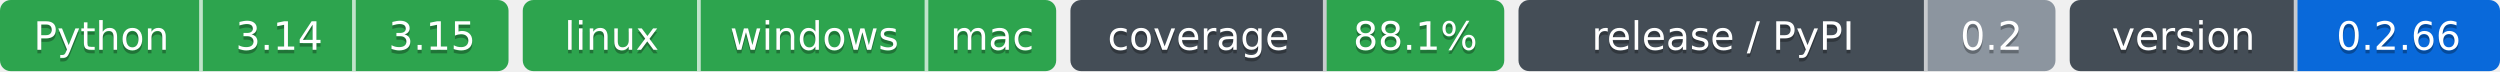
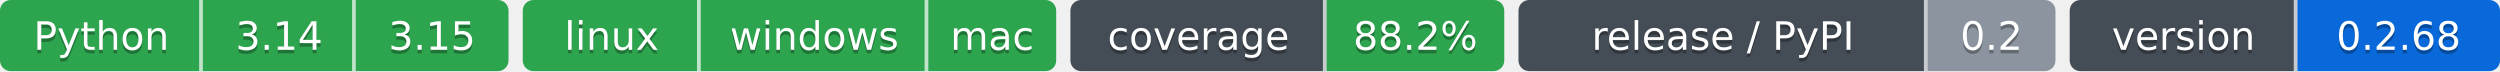
- <svg xmlns="http://www.w3.org/2000/svg" width="703" height="20" role="img" aria-label="Python: CI пройден; 3.14: CI пройден; 3.15: CI пройден; linux: CI пройден; windows: CI пройден; mac: CI пройден; 88.1%: покрытие 88.1%; 0.2: выпуск v0.2.0, на PyPI не публикуется; 0.2.66: версия 0.2.66">
-   <clipPath id="zbb795a9c0">
+ <svg xmlns="http://www.w3.org/2000/svg" width="703" height="20" role="img" aria-label="Python: CI пройден; 3.14: CI пройден; 3.15: CI пройден; linux: CI пройден; windows: CI пройден; mac: CI пройден; 88.2%: покрытие 88.2%; 0.2: выпуск v0.2.0, на PyPI не публикуется; 0.2.68: версия 0.2.68">
+   <clipPath id="zfa780cf50">
    <rect width="143" height="20" rx="3" x="0" />
  </clipPath>
-   <clipPath id="zbb795a9c1">
+   <clipPath id="zfa780cf51">
    <rect width="150" height="20" rx="3" x="147" />
  </clipPath>
-   <clipPath id="zbb795a9c2">
+   <clipPath id="zfa780cf52">
    <rect width="122" height="20" rx="3" x="301" />
  </clipPath>
-   <clipPath id="zbb795a9c3">
+   <clipPath id="zfa780cf53">
    <rect width="151" height="20" rx="3" x="427" />
  </clipPath>
-   <clipPath id="zbb795a9c4">
+   <clipPath id="zfa780cf54">
    <rect width="121" height="20" rx="3" x="582" />
  </clipPath>
  <g>
-     <rect x="0" width="57" height="20" fill="#2da44e" clip-path="url(#zbb795a9c0)" />
-     <rect x="57" width="43" height="20" fill="#2da44e" clip-path="url(#zbb795a9c0)" />
-     <rect x="100" width="43" height="20" fill="#2da44e" clip-path="url(#zbb795a9c0)" />
-     <rect x="147" width="50" height="20" fill="#2da44e" clip-path="url(#zbb795a9c1)" />
-     <rect x="197" width="64" height="20" fill="#2da44e" clip-path="url(#zbb795a9c1)" />
-     <rect x="261" width="36" height="20" fill="#2da44e" clip-path="url(#zbb795a9c1)" />
-     <rect x="301" width="72" height="20" fill="#444d56" clip-path="url(#zbb795a9c2)" />
-     <rect x="373" width="50" height="20" fill="#2da44e" clip-path="url(#zbb795a9c2)" />
-     <rect x="427" width="115" height="20" fill="#444d56" clip-path="url(#zbb795a9c3)" />
-     <rect x="542" width="36" height="20" fill="#8c959f" clip-path="url(#zbb795a9c3)" />
-     <rect x="582" width="64" height="20" fill="#444d56" clip-path="url(#zbb795a9c4)" />
-     <rect x="646" width="57" height="20" fill="#0969da" clip-path="url(#zbb795a9c4)" />
+     <rect x="0" width="57" height="20" fill="#2da44e" clip-path="url(#zfa780cf50)" />
+     <rect x="57" width="43" height="20" fill="#2da44e" clip-path="url(#zfa780cf50)" />
+     <rect x="100" width="43" height="20" fill="#2da44e" clip-path="url(#zfa780cf50)" />
+     <rect x="147" width="50" height="20" fill="#2da44e" clip-path="url(#zfa780cf51)" />
+     <rect x="197" width="64" height="20" fill="#2da44e" clip-path="url(#zfa780cf51)" />
+     <rect x="261" width="36" height="20" fill="#2da44e" clip-path="url(#zfa780cf51)" />
+     <rect x="301" width="72" height="20" fill="#444d56" clip-path="url(#zfa780cf52)" />
+     <rect x="373" width="50" height="20" fill="#2da44e" clip-path="url(#zfa780cf52)" />
+     <rect x="427" width="115" height="20" fill="#444d56" clip-path="url(#zfa780cf53)" />
+     <rect x="542" width="36" height="20" fill="#8c959f" clip-path="url(#zfa780cf53)" />
+     <rect x="582" width="64" height="20" fill="#444d56" clip-path="url(#zfa780cf54)" />
+     <rect x="646" width="57" height="20" fill="#0969da" clip-path="url(#zfa780cf54)" />
    <rect x="56" width="1" height="20" fill="#fff" fill-opacity=".7" />
    <rect x="99" width="1" height="20" fill="#fff" fill-opacity=".7" />
    <rect x="196" width="1" height="20" fill="#fff" fill-opacity=".7" />
    <rect x="260" width="1" height="20" fill="#fff" fill-opacity=".7" />
    <rect x="372" width="1" height="20" fill="#fff" fill-opacity=".7" />
    <rect x="541" width="1" height="20" fill="#fff" fill-opacity=".7" />
    <rect x="645" width="1" height="20" fill="#fff" fill-opacity=".7" />
  </g>
  <g fill="#fff" text-anchor="middle" font-family="Verdana,Geneva,DejaVu Sans,sans-serif" font-size="11">
    <text x="28.5" y="15" fill="#010101" fill-opacity=".3">Python</text>
    <text x="28.5" y="14">Python</text>
    <text x="78.5" y="15" fill="#010101" fill-opacity=".3">3.14</text>
    <text x="78.5" y="14">3.14</text>
    <text x="121.5" y="15" fill="#010101" fill-opacity=".3">3.15</text>
    <text x="121.5" y="14">3.15</text>
    <text x="172.0" y="15" fill="#010101" fill-opacity=".3">linux</text>
    <text x="172.0" y="14">linux</text>
    <text x="229.0" y="15" fill="#010101" fill-opacity=".3">windows</text>
    <text x="229.0" y="14">windows</text>
    <text x="279.0" y="15" fill="#010101" fill-opacity=".3">mac</text>
    <text x="279.0" y="14">mac</text>
    <text x="337.0" y="15" fill="#010101" fill-opacity=".3">coverage</text>
    <text x="337.0" y="14">coverage</text>
-     <text x="398.0" y="15" fill="#010101" fill-opacity=".3">88.1%</text>
-     <text x="398.0" y="14">88.1%</text>
+     <text x="398.0" y="15" fill="#010101" fill-opacity=".3">88.2%</text>
+     <text x="398.0" y="14">88.2%</text>
    <text x="484.5" y="15" fill="#010101" fill-opacity=".3">release / PyPI</text>
    <text x="484.5" y="14">release / PyPI</text>
    <text x="560.0" y="15" fill="#010101" fill-opacity=".3">0.2</text>
    <text x="560.0" y="14">0.2</text>
    <text x="614.0" y="15" fill="#010101" fill-opacity=".3">version</text>
    <text x="614.0" y="14">version</text>
-     <text x="674.5" y="15" fill="#010101" fill-opacity=".3">0.2.66</text>
-     <text x="674.5" y="14">0.2.66</text>
+     <text x="674.5" y="15" fill="#010101" fill-opacity=".3">0.2.68</text>
+     <text x="674.5" y="14">0.2.68</text>
  </g>
</svg>
